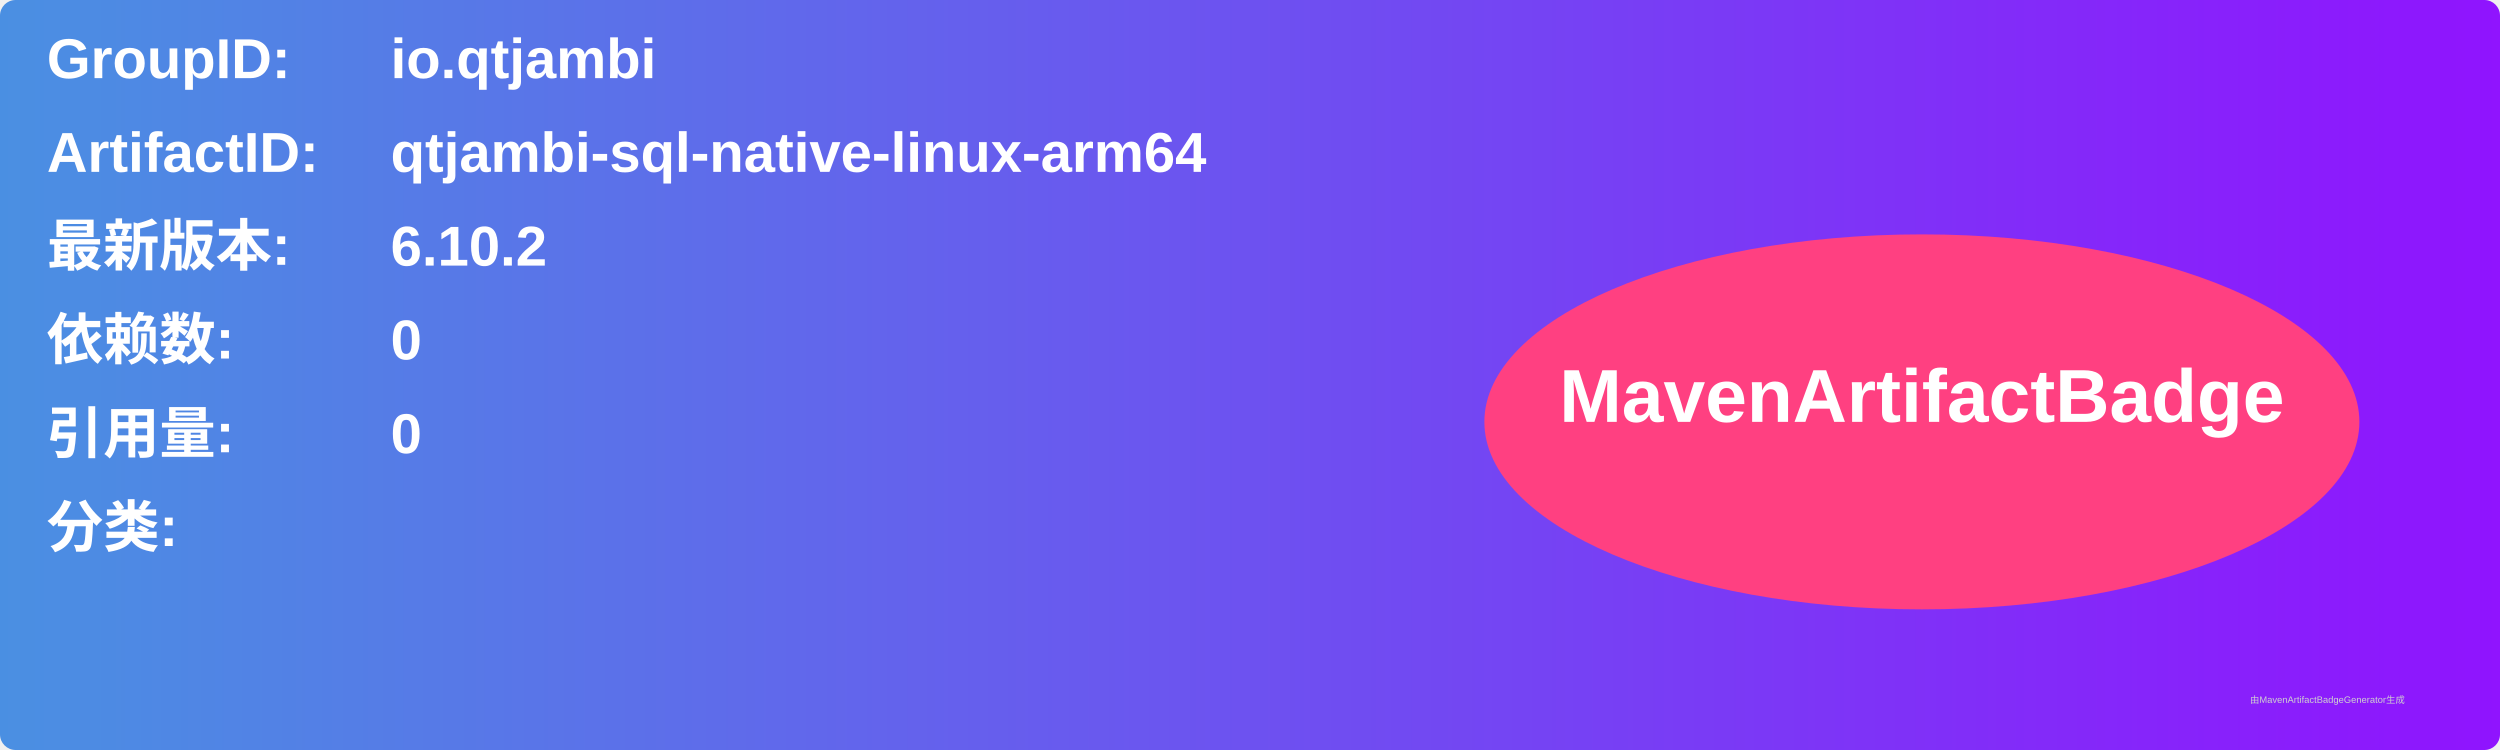
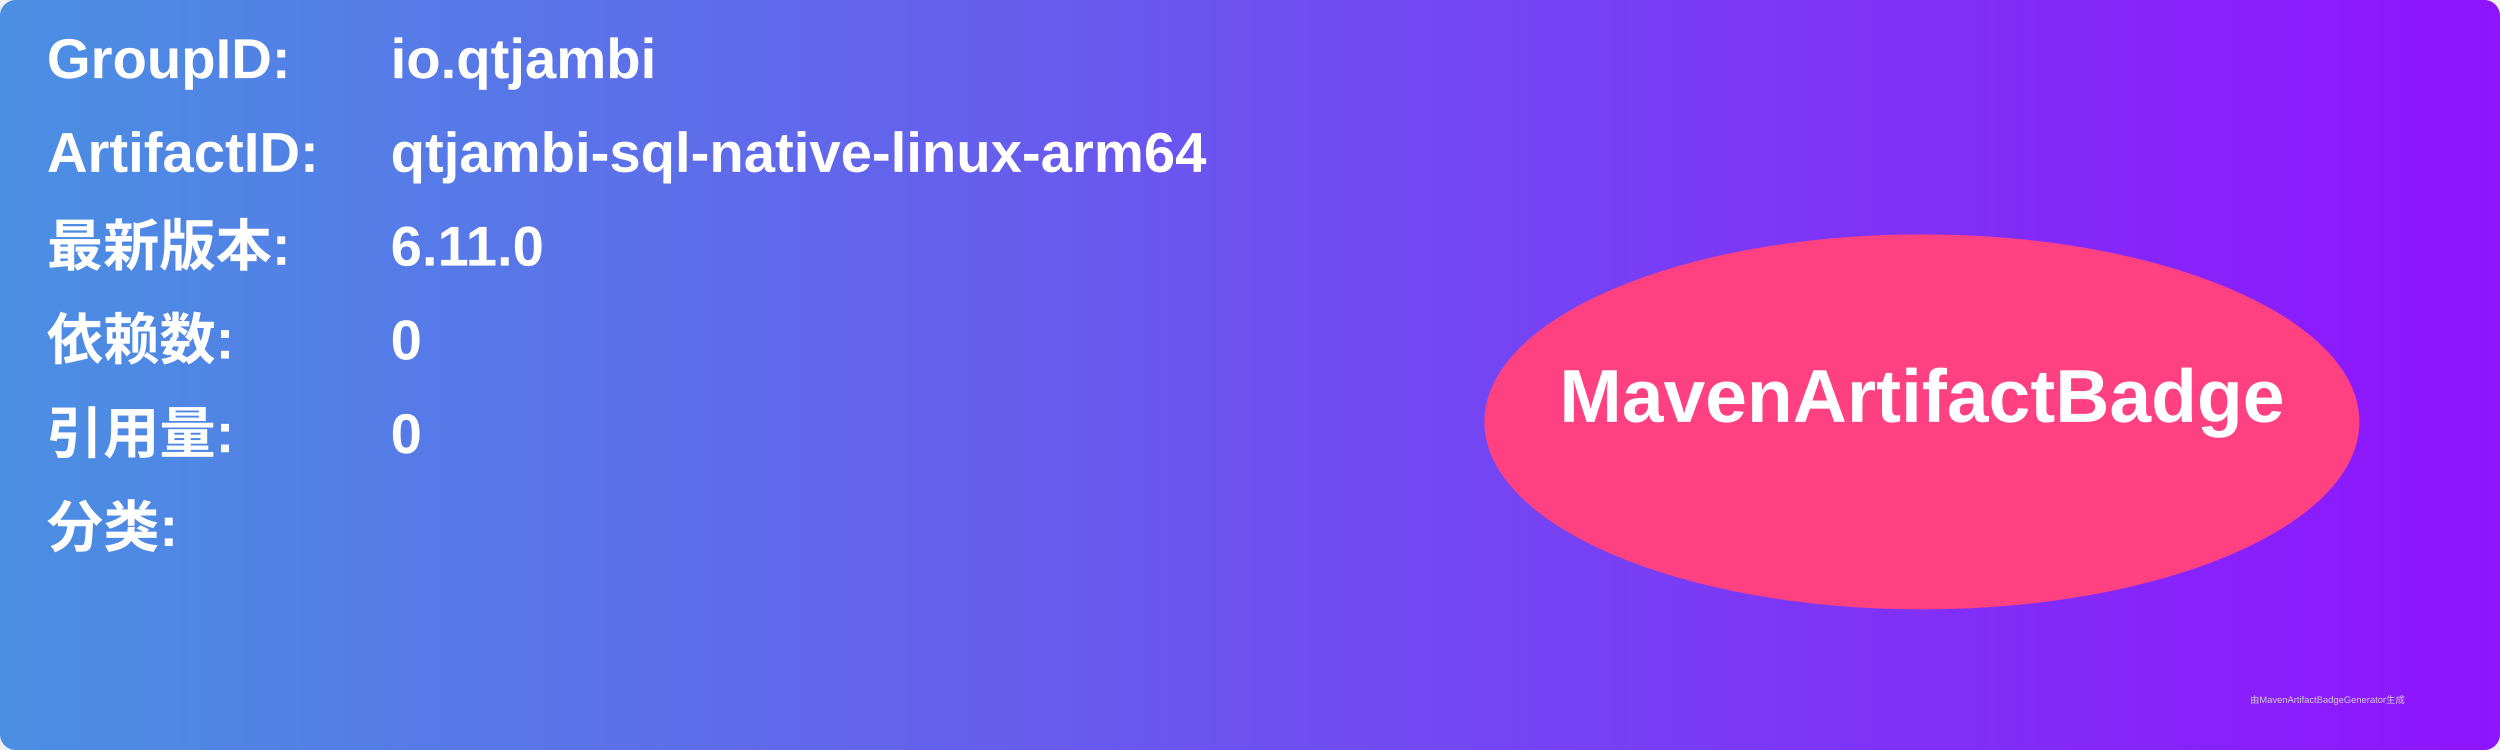
<svg xmlns="http://www.w3.org/2000/svg" width="800" height="240" viewBox="0 0 800 240">
  <linearGradient id="grad" x1="0%" y1="0%" x2="100%" y2="0%">
    <stop offset="0%" stop-color="#4a90e2" />
    <stop offset="100%" stop-color="#9013fe" />
  </linearGradient>
  <rect width="100%" height="100%" rx="5" ry="5" fill="url(#grad)" />
  <g transform="translate(15, 15)">
    <text x="0" y="10" font-family="Arial" font-size="18" fill="white" font-weight="bold" width="260">GroupID:</text>
    <text x="110" y="10" font-family="Arial" font-size="18" fill="white" font-weight="bold" width="460">io.qtjambi</text>
    <text x="0" y="40" font-family="Arial" font-size="18" fill="white" font-weight="bold" width="260">ArtifactID:</text>
    <text x="110" y="40" font-family="Arial" font-size="18" fill="white" font-weight="bold" width="460">qtjambi-sql-native-linux-arm64</text>
    <text x="0" y="70" font-family="Arial" font-size="18" fill="white" font-weight="bold">最新版本:</text>
    <text x="110" y="70" font-family="Arial" font-size="18" fill="white" font-weight="bold">
-       <tspan font-weight="bold">6.10.2</tspan>
+       <tspan font-weight="bold">6.11.0</tspan>
    </text>
    <text x="0" y="100" font-family="Arial" font-size="18" fill="white" font-weight="bold">依赖数: </text>
    <text x="110" y="100" font-family="Arial" font-size="18" fill="white">
      <tspan font-weight="bold">0</tspan>
    </text>
    <text x="0" y="130" font-family="Arial" font-size="18" fill="white" font-weight="bold">引用量: </text>
    <text x="110" y="130" font-family="Arial" font-size="18" fill="white">
      <tspan font-weight="bold">0</tspan>
    </text>
    <text x="0" y="160" font-family="Arial" font-size="18" fill="white" font-weight="bold">分类:</text>
    <text x="10" y="190" font-family="Arial" font-size="10" fill="white">
      <tspan font-weight="bold" />
    </text>
    <ellipse cx="600" cy="120" rx="140" ry="60" fill="#ff4081" />
    <text x="600" y="120" text-anchor="middle" font-family="Arial" font-size="24" fill="white" font-weight="bold">MavenArtifactBadge</text>
  </g>
  <text x="720" y="225" font-family="Arial" font-size="3" fill="#d0d0d0">由MavenArtifactBadgeGenerator生成</text>
</svg>
